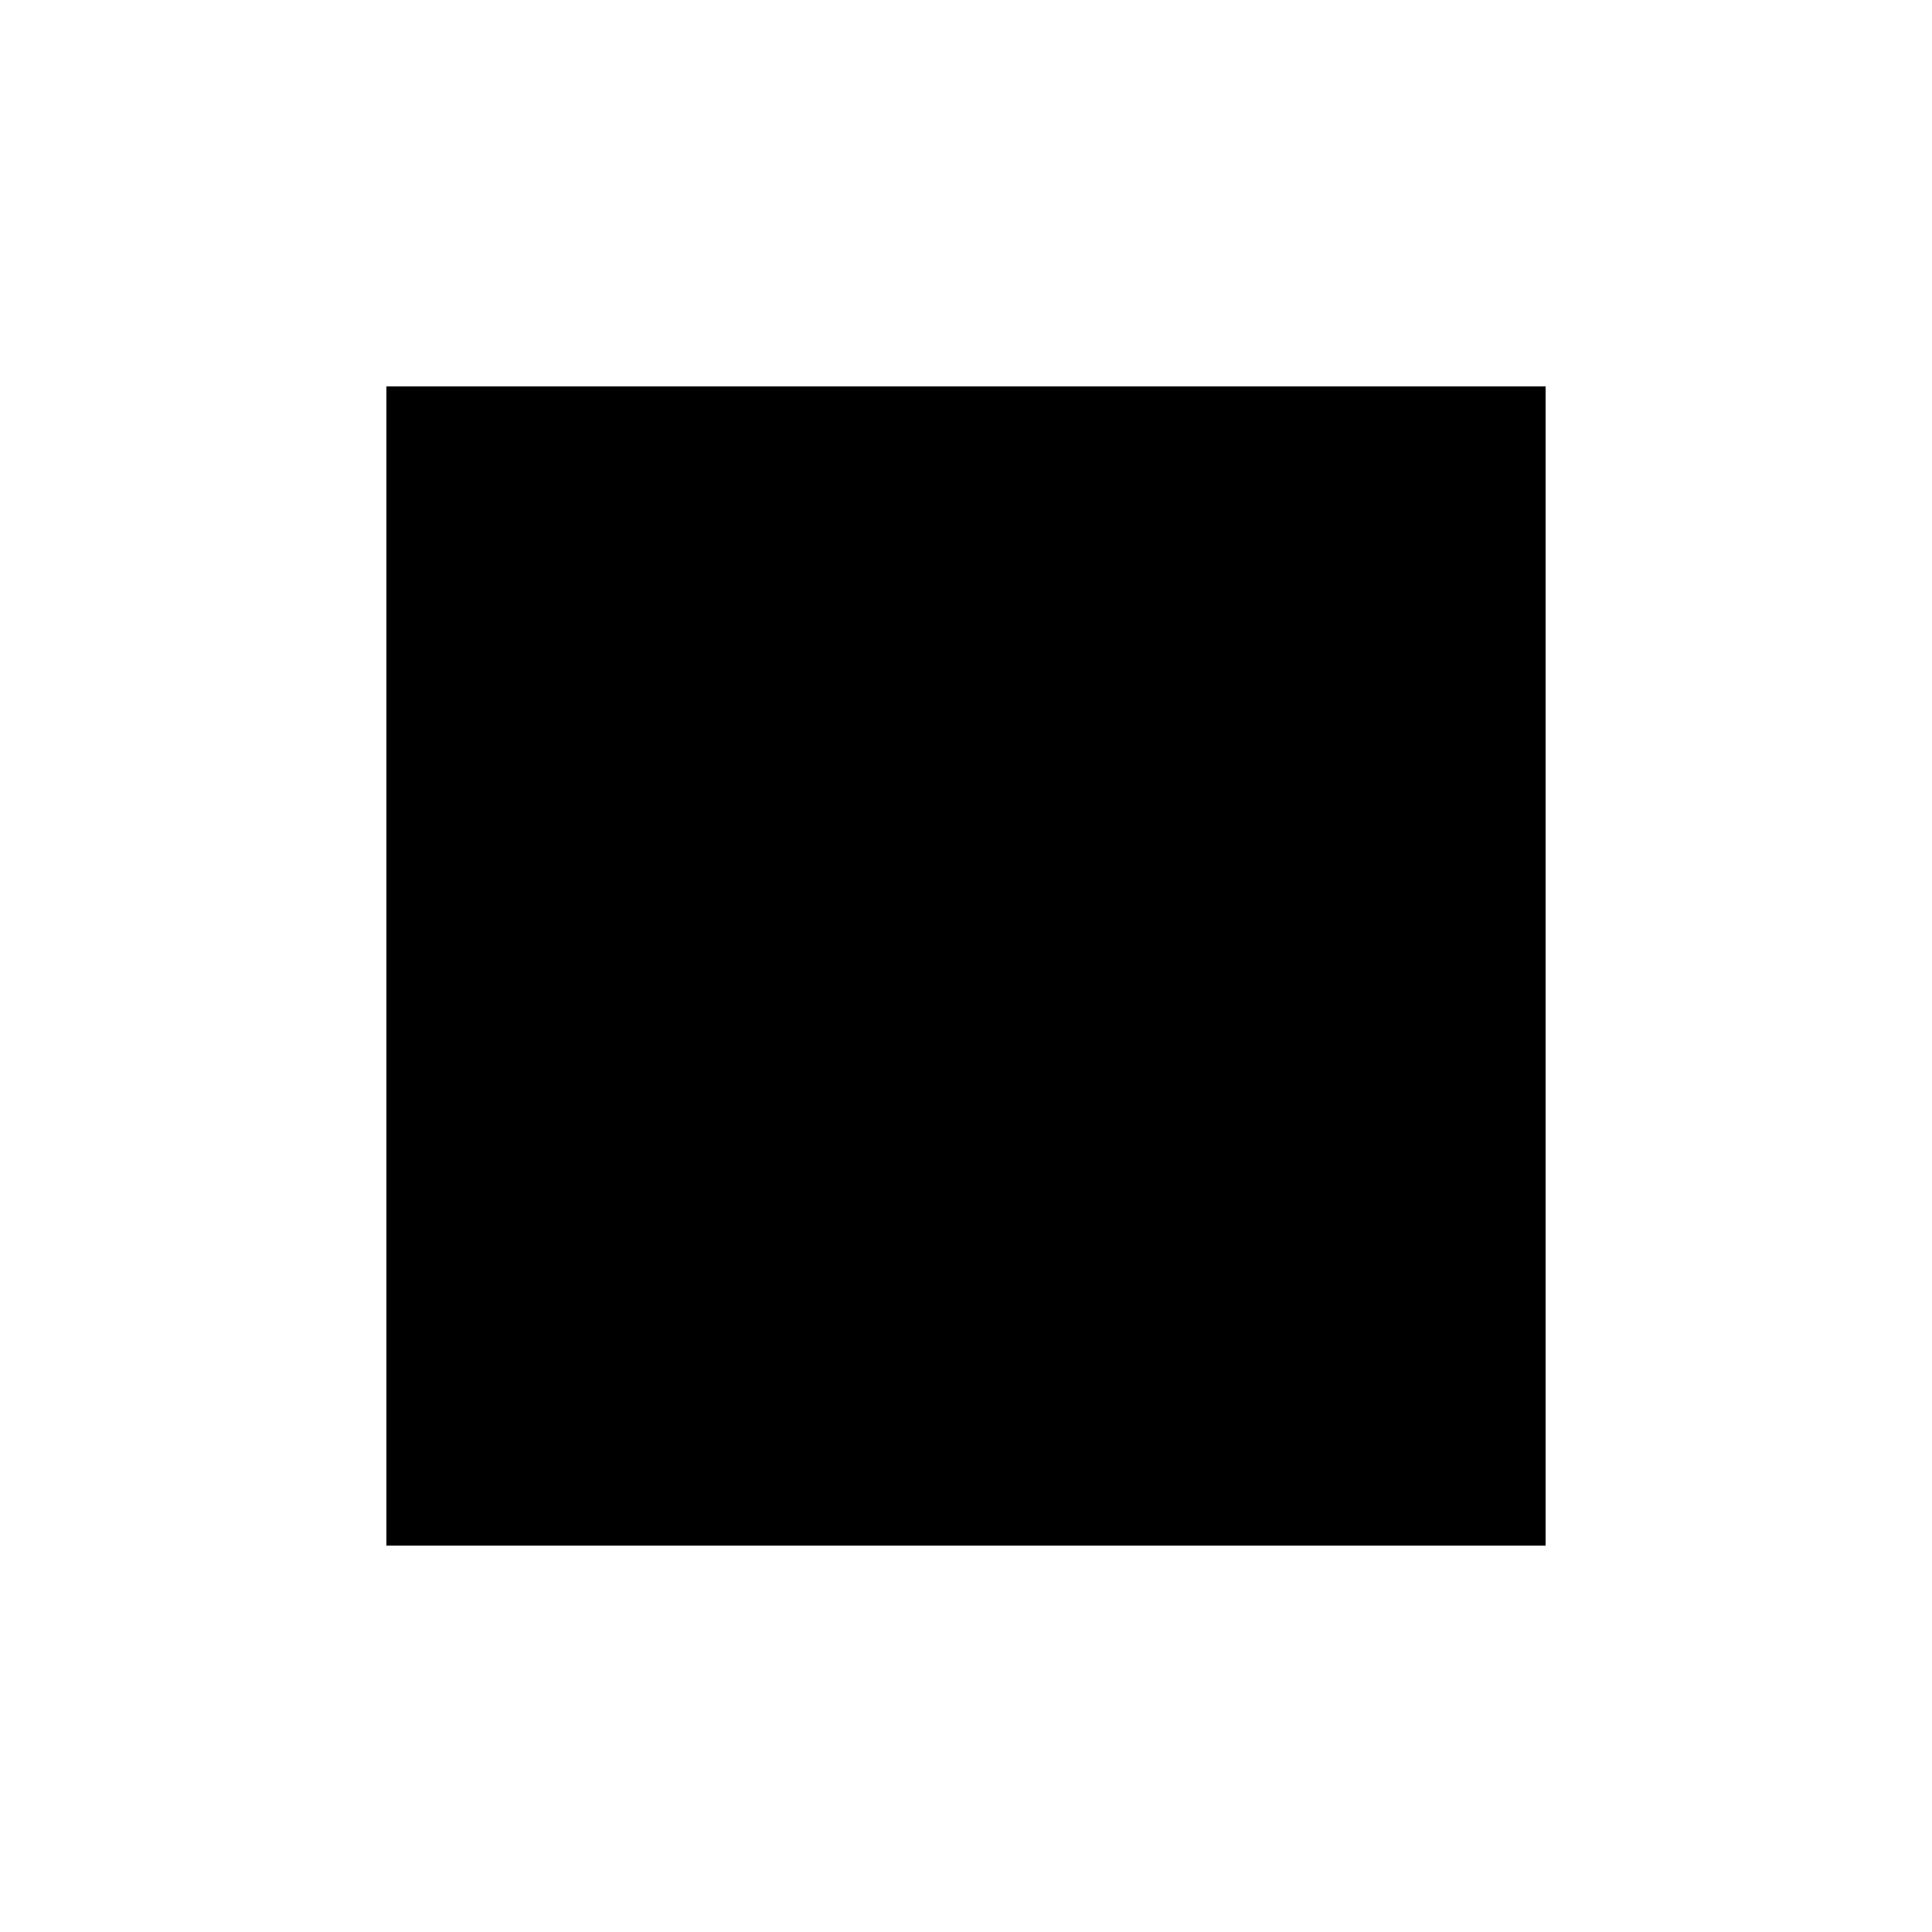
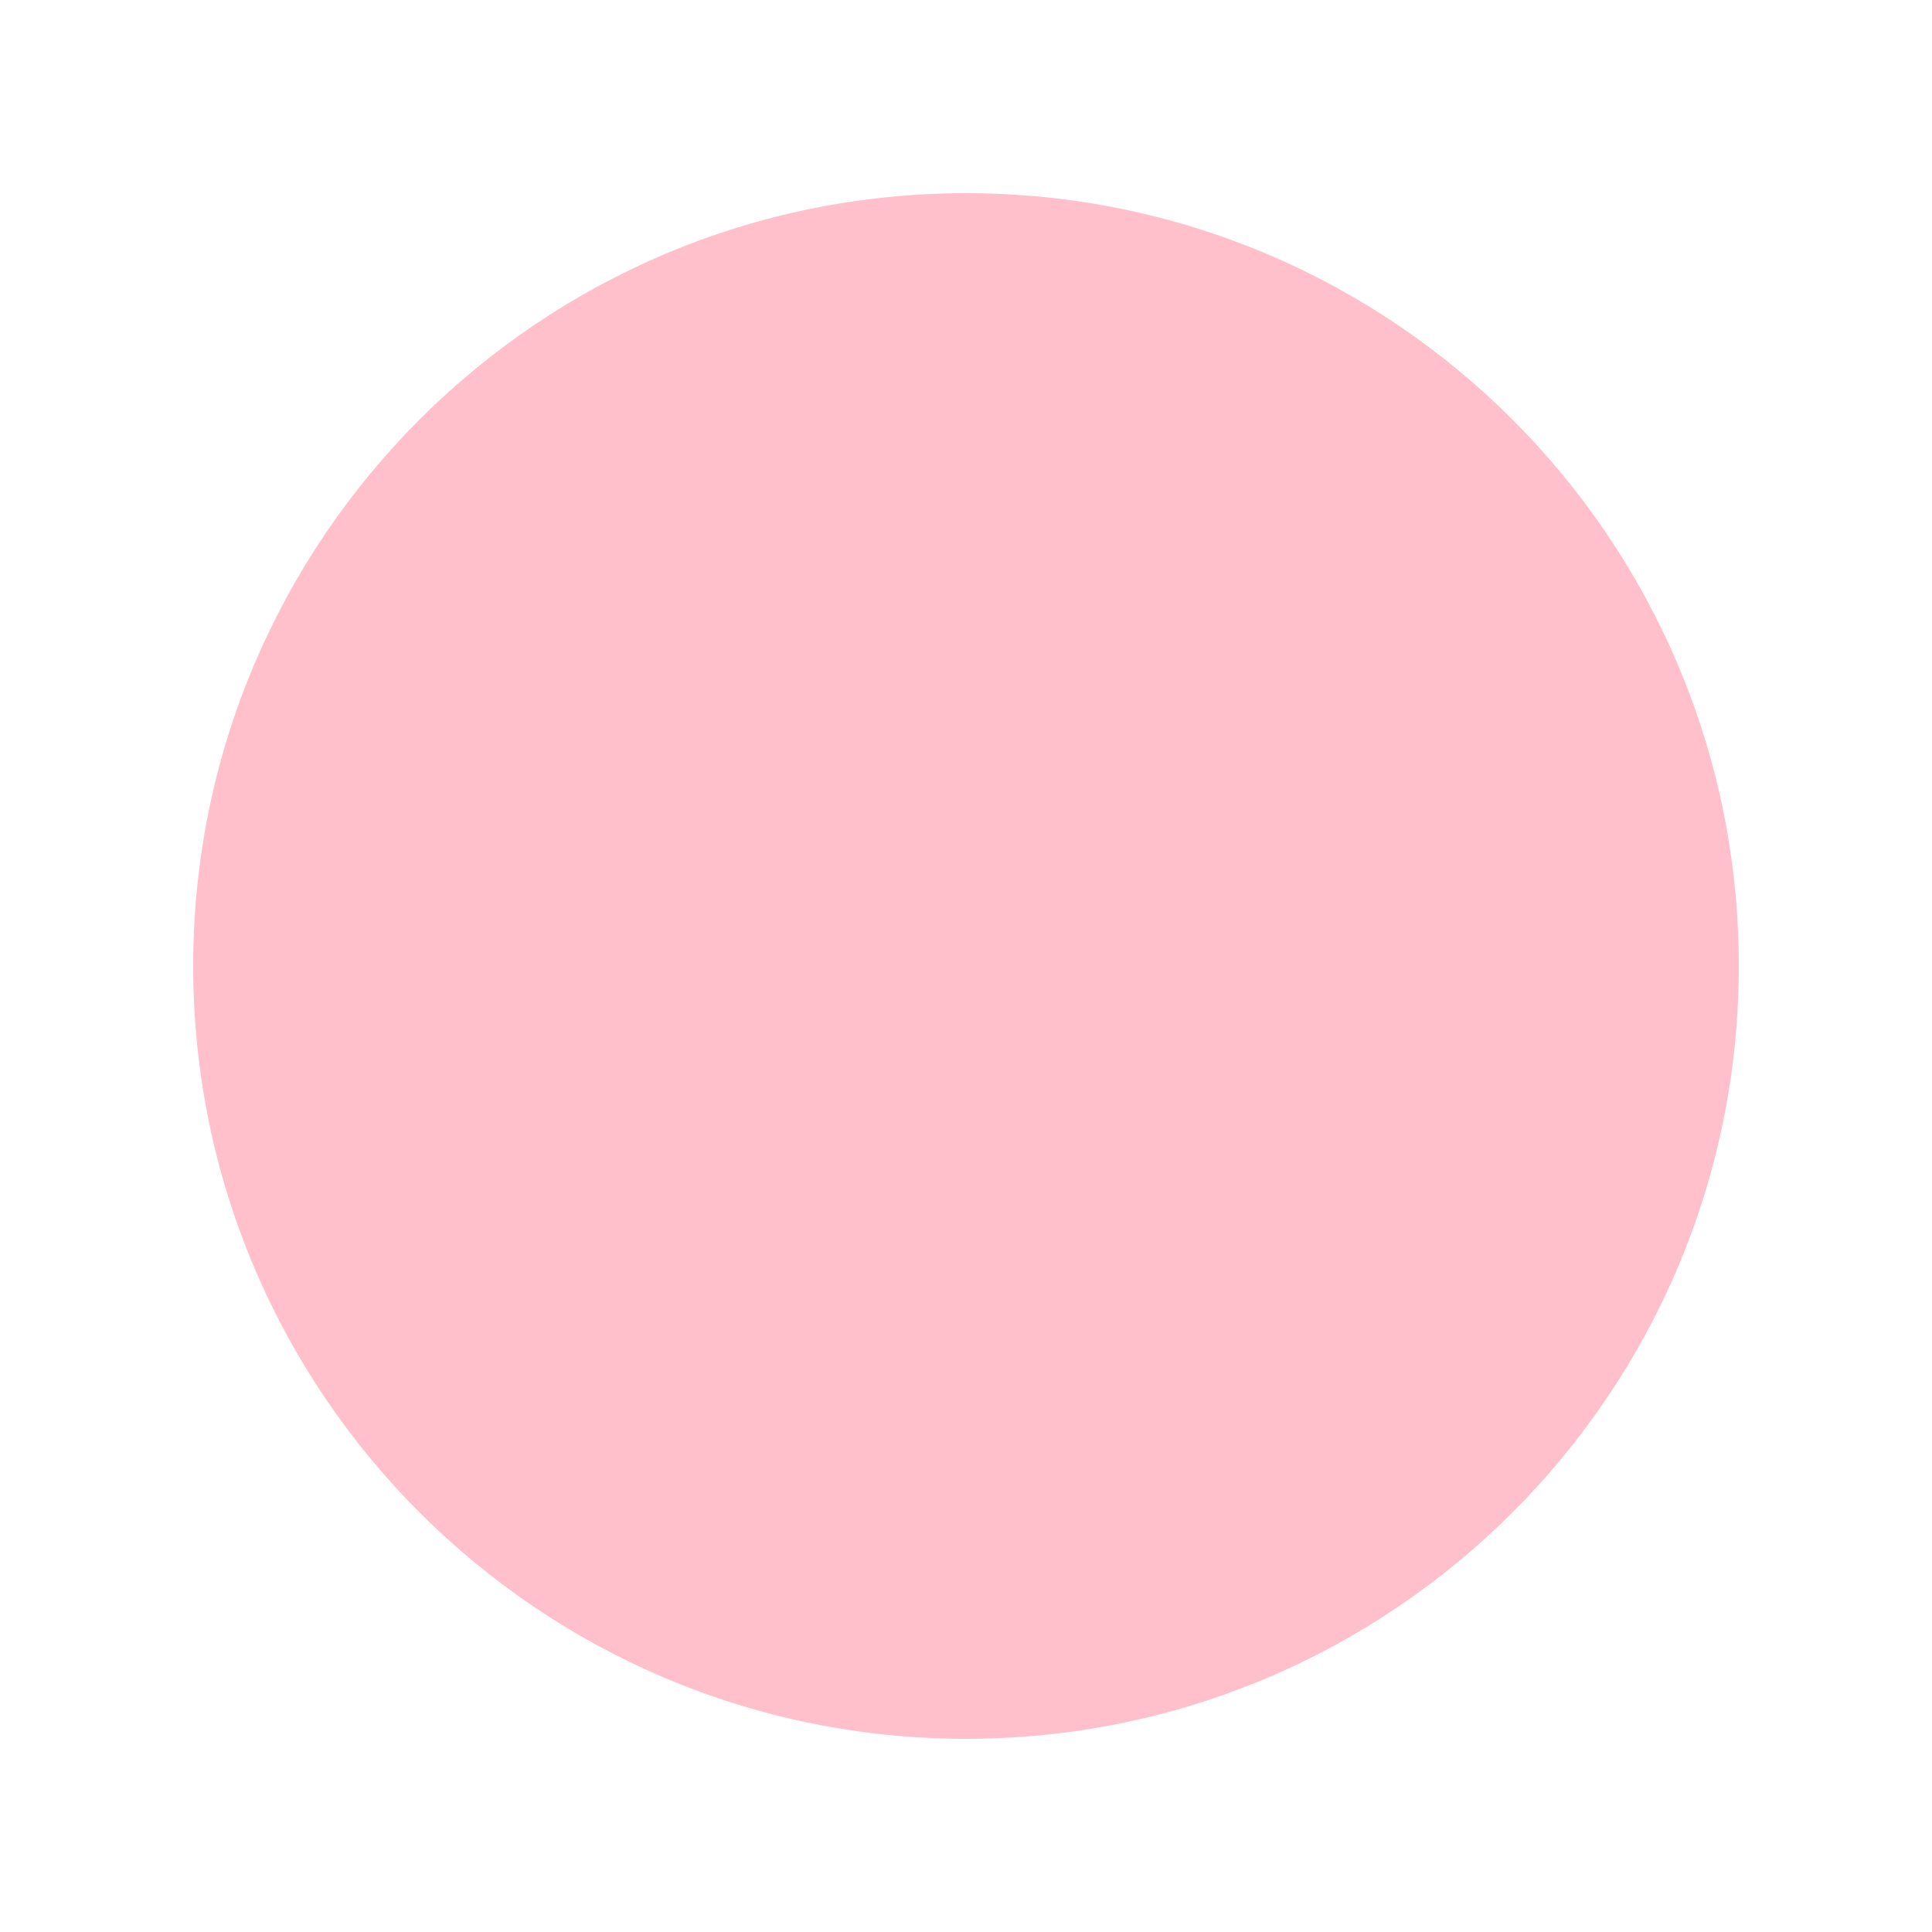
<svg width="200" height="200">
-   <rect x="40" y="40" width="120" height="120" fill="Black" />
+   <circle cx="100" cy="100" r="80" fill="PINK" />
</svg>
